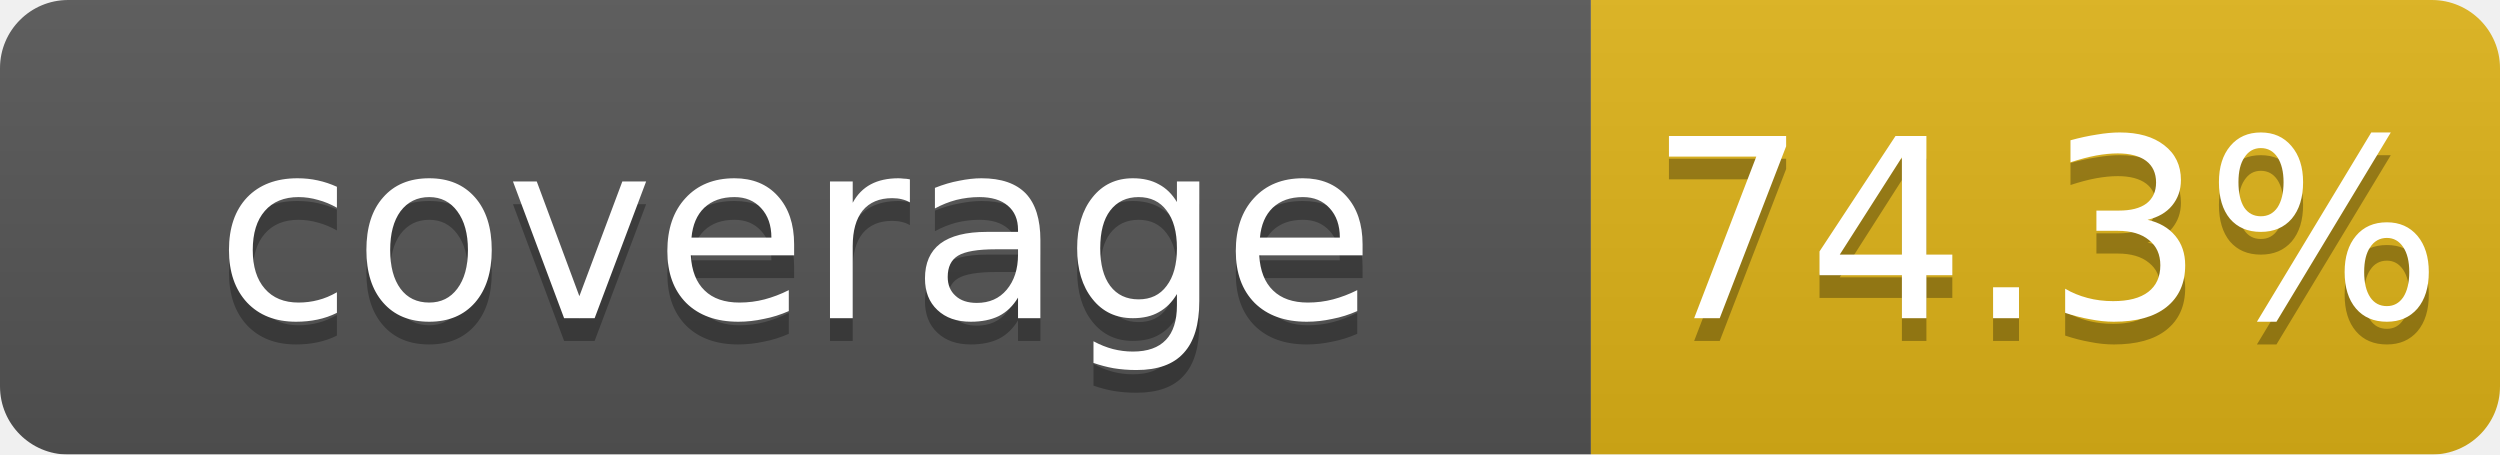
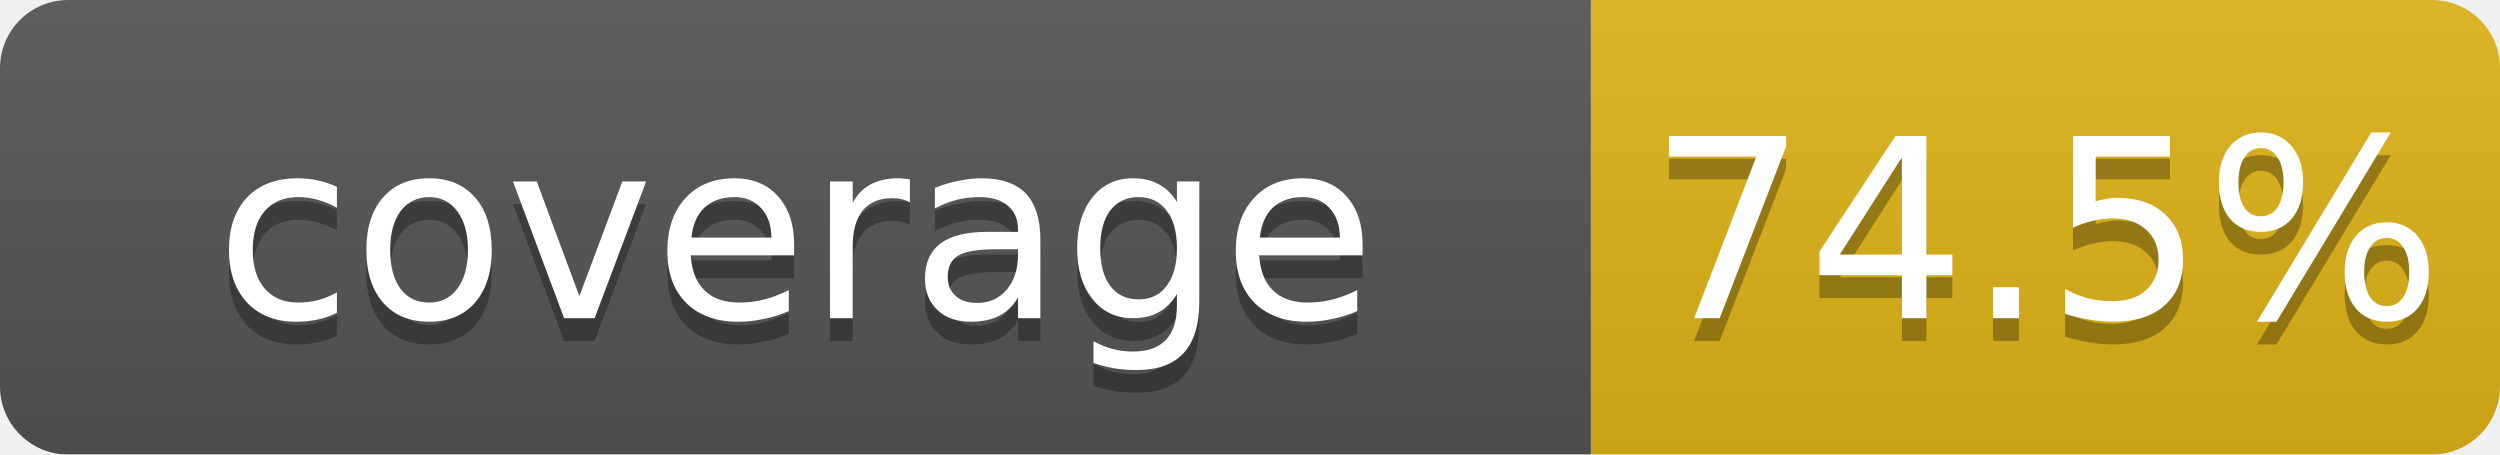
<svg xmlns="http://www.w3.org/2000/svg" width="110" height="20">
  <linearGradient id="b" x2="0" y2="100%">
    <stop offset="0" stop-color="#bbb" stop-opacity=".1" />
    <stop offset="1" stop-opacity=".1" />
  </linearGradient>
  <mask id="a">
    <rect width="110" height="20" rx="3" fill="#fff" />
  </mask>
  <g mask="url(#a)">
    <rect width="70" height="20" fill="#555" />
    <rect x="70" width="40" height="20" fill="#dfb317" />
    <rect width="110" height="20" fill="url(#b)" />
  </g>
  <g fill="#fff" text-anchor="middle" font-family="DejaVu Sans,Verdana,Geneva,sans-serif" font-size="11">
    <text x="35" y="15" fill="#010101" fill-opacity=".3">coverage</text>
    <text x="35" y="14">coverage</text>
-     <text x="90" y="15" fill="#010101" fill-opacity=".3">74.3%</text>
-     <text x="90" y="14">74.3%</text>
+     <text x="90" y="15" fill="#010101" fill-opacity=".3">74.5%</text>
+     <text x="90" y="14">74.5%</text>
  </g>
</svg>
